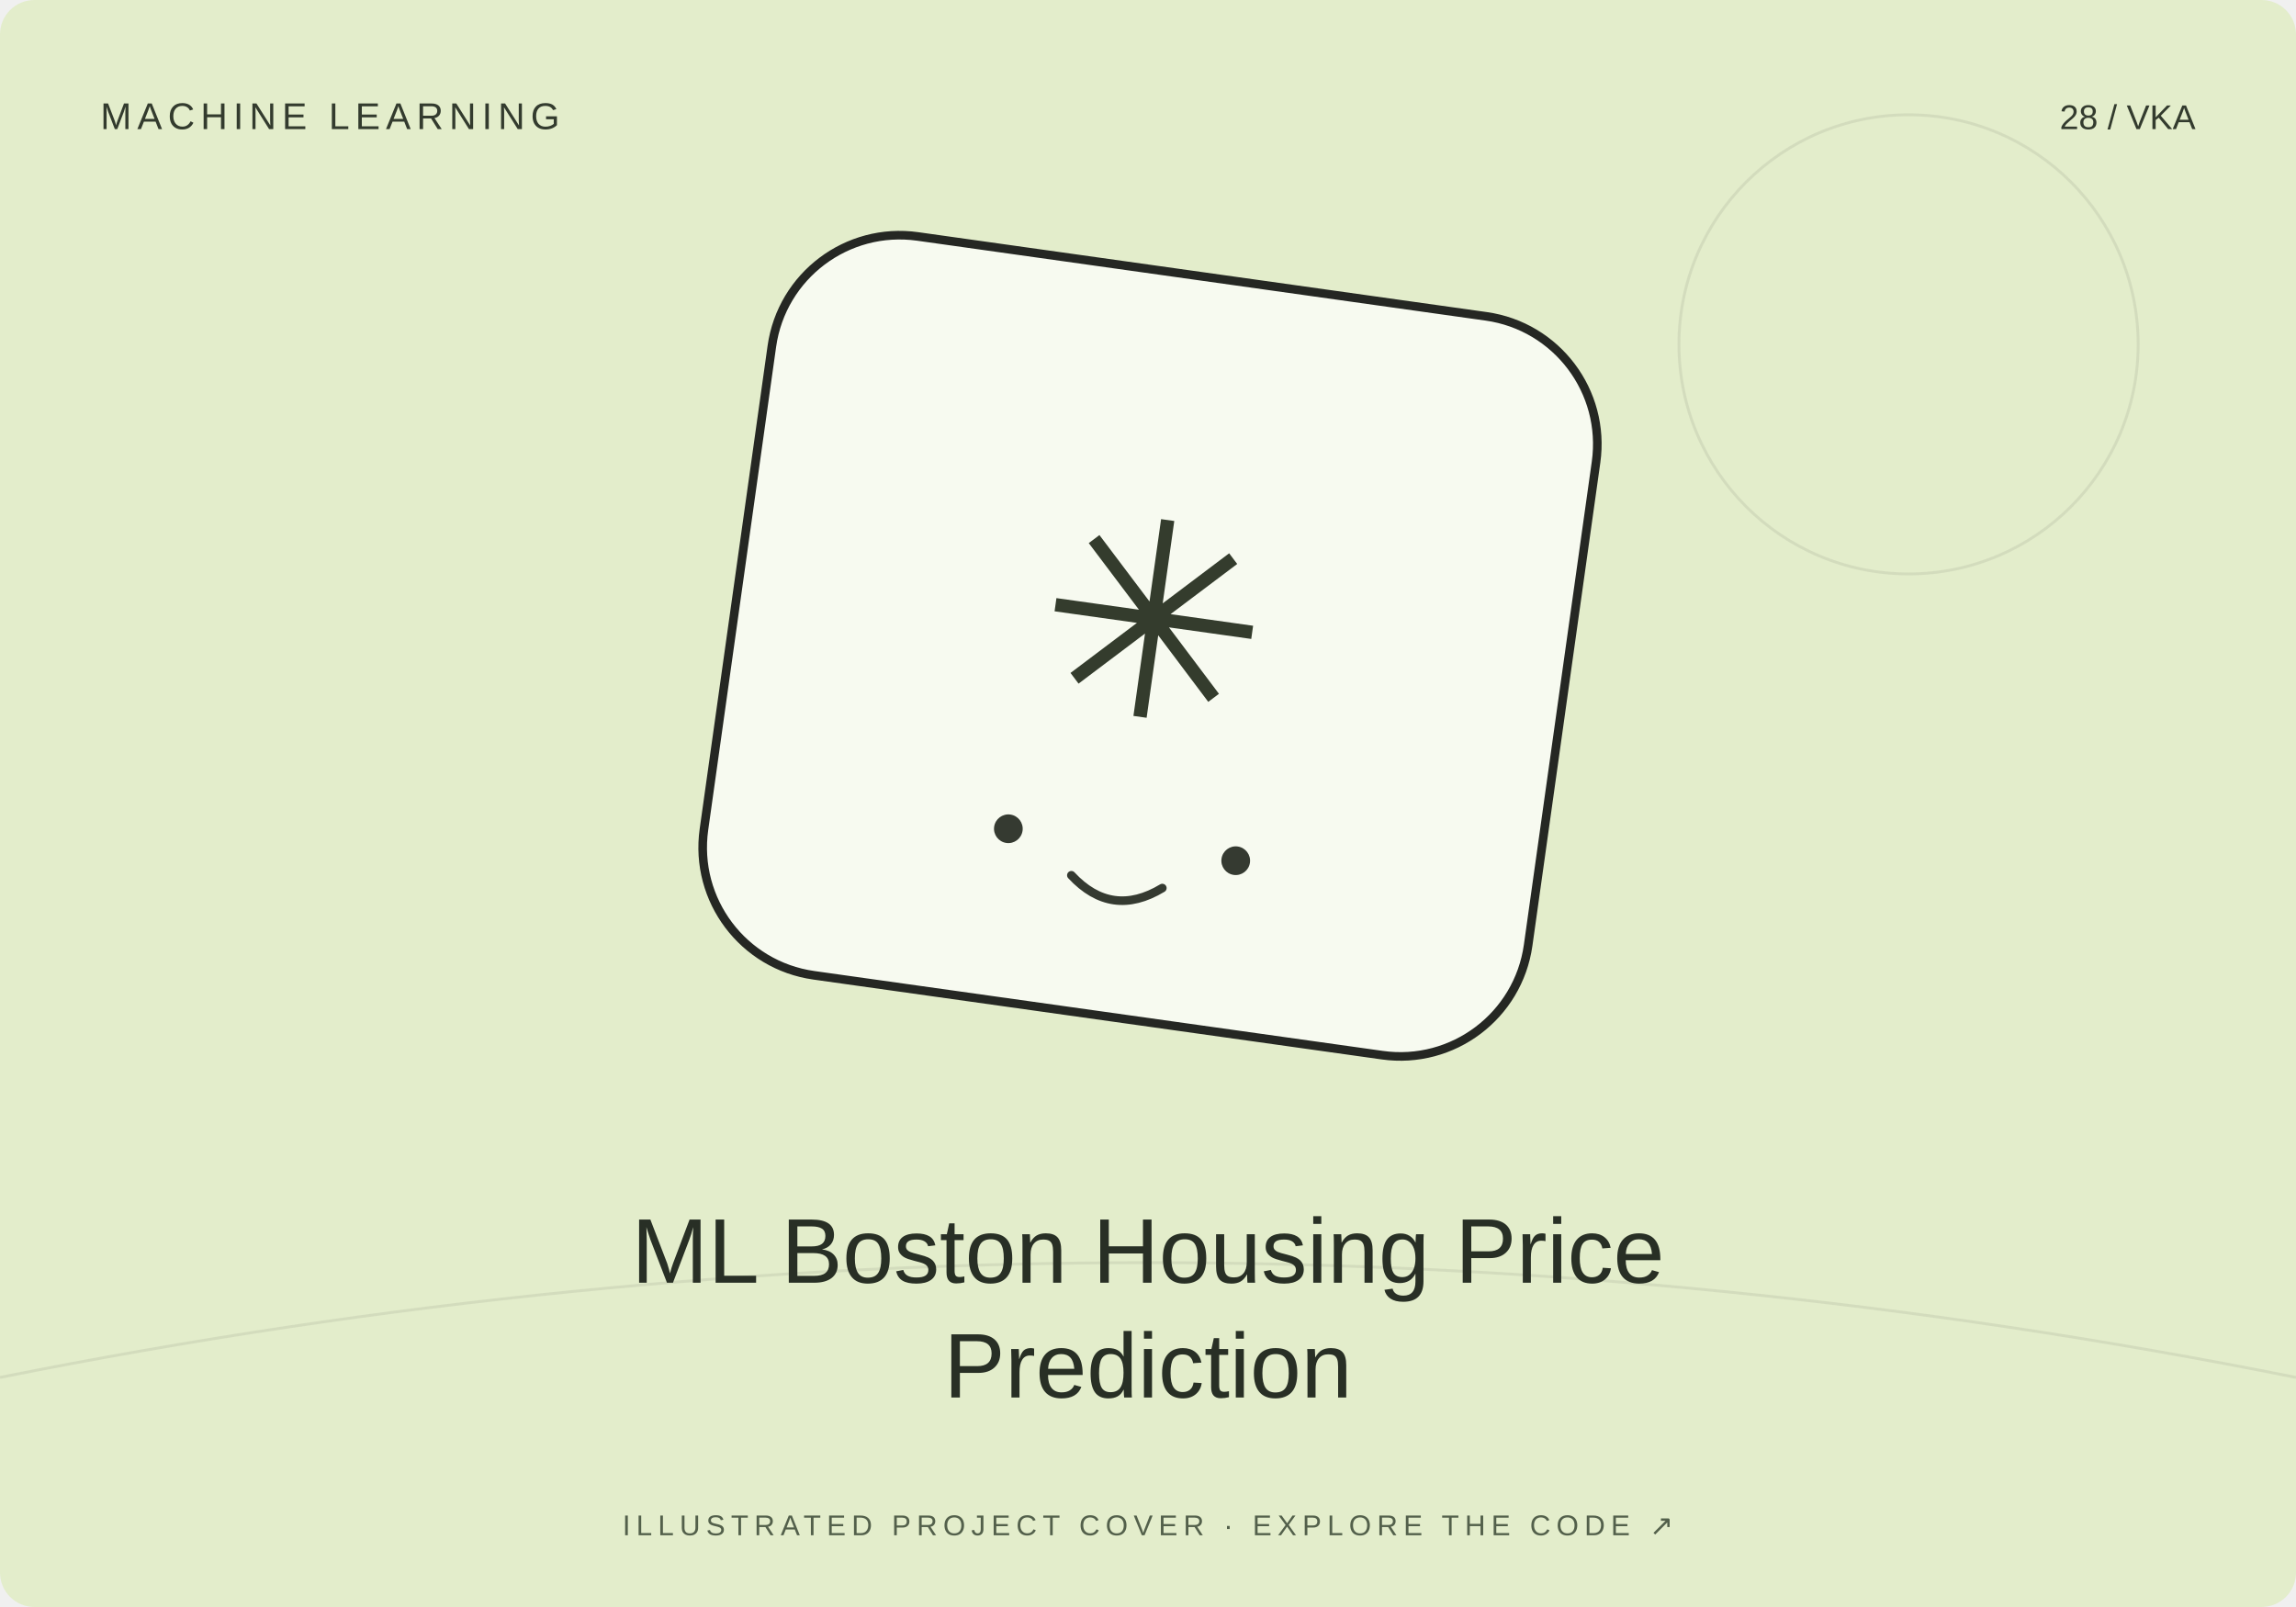
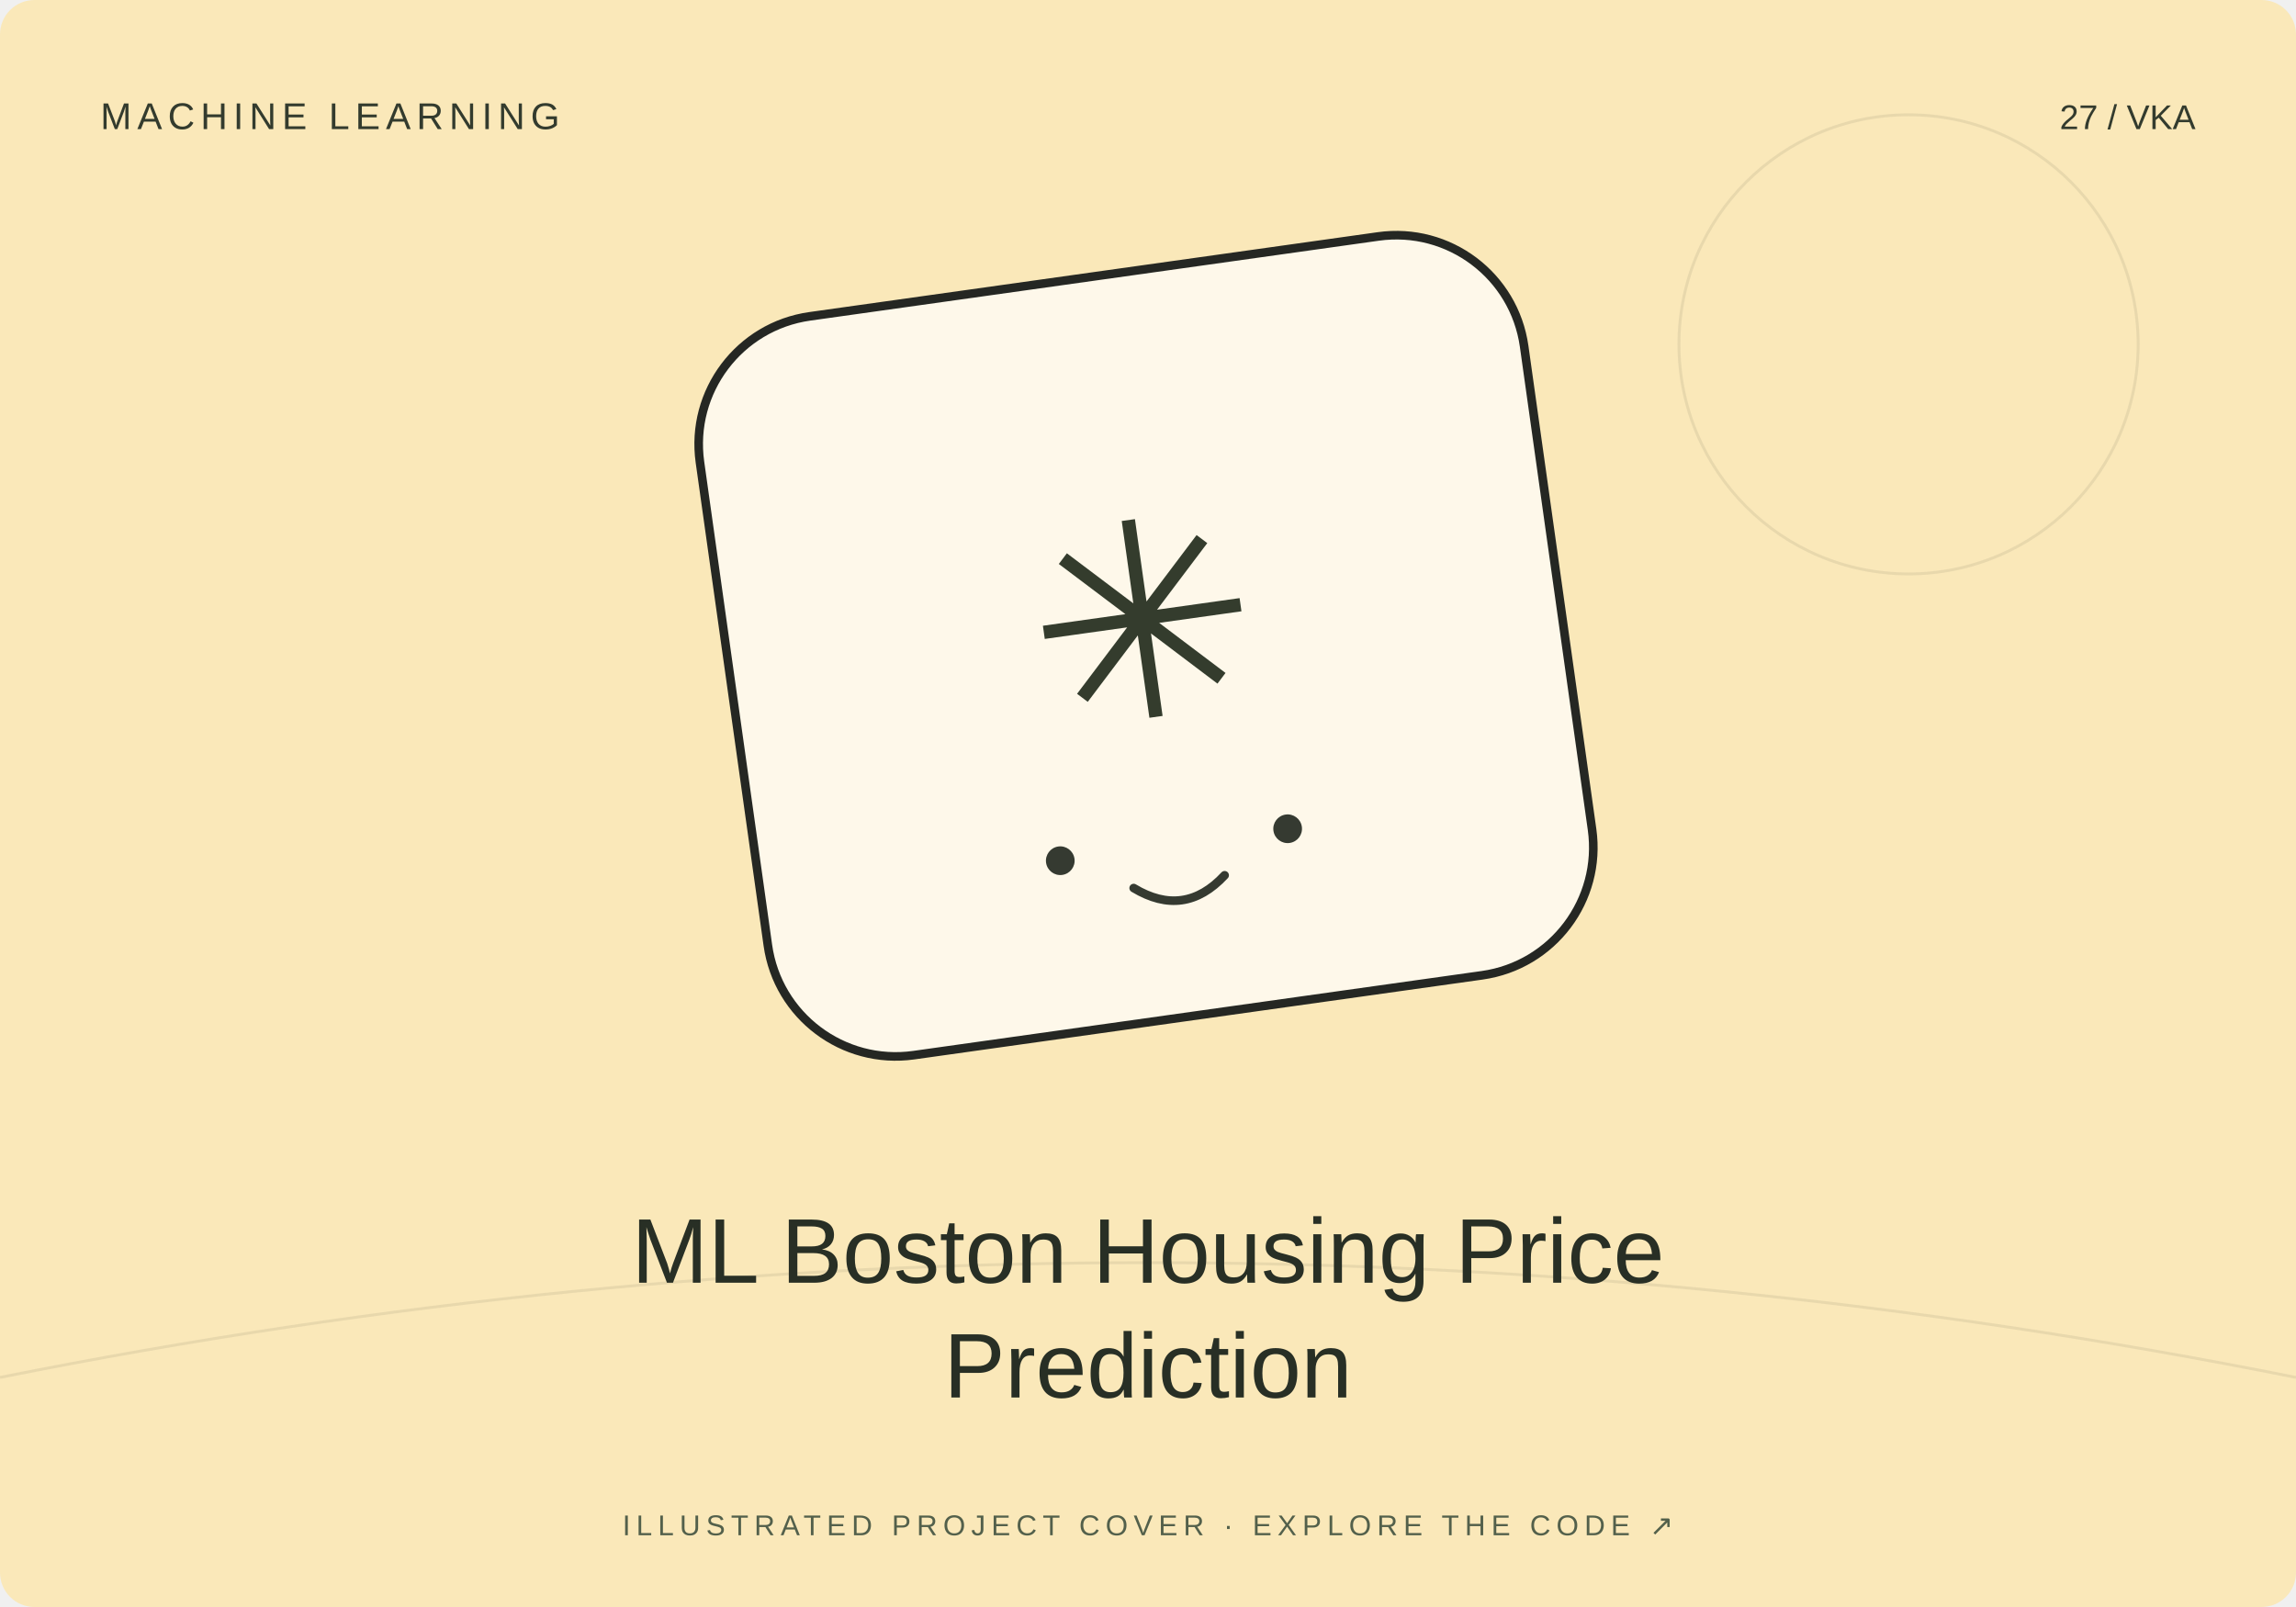
<svg xmlns="http://www.w3.org/2000/svg" width="800" height="560" viewBox="0 0 800 560">
-   <rect width="800" height="560" rx="12" fill="#e3edcb" />
+   <rect width="800" height="560" rx="12" fill="#fae8b9" />
  <path d="M0 480Q400 400 800 480" stroke="#20231f" stroke-opacity=".08" fill="none" />
  <circle cx="665" cy="120" r="80" fill="none" stroke="#20231f" stroke-opacity=".08" />
-   <g transform="translate(400 230) rotate(8)">
+   <g transform="translate(400 230) rotate(-8)">
    <rect x="-145" y="-135" width="290" height="260" rx="45" fill="#fff" fill-opacity=".7" stroke="#252723" stroke-width="3" />
    <text y="20" text-anchor="middle" font-family="Arial,sans-serif" font-size="95" fill="#343c2d">✳</text>
    <circle cx="-40" cy="65" r="5" fill="#353a31" />
    <circle cx="40" cy="65" r="5" fill="#353a31" />
    <path d="M-16 78q16 13 32 0" fill="none" stroke="#353a31" stroke-width="3" stroke-linecap="round" />
  </g>
  <text x="35" y="45" font-size="13" font-family="Arial,sans-serif" fill="#333b2e" letter-spacing="2">MACHINE LEARNING</text>
-   <text x="765" y="45" text-anchor="end" font-size="12" font-family="Arial,sans-serif" fill="#333b2e">28 / VKA</text>
+   <text x="765" y="45" text-anchor="end" font-size="12" font-family="Arial,sans-serif" fill="#333b2e">27 / VKA</text>
  <text x="400" y="447" text-anchor="middle" font-family="Arial,sans-serif" font-size="32" fill="#282f25">ML Boston Housing Price</text>
  <text x="400" y="487" text-anchor="middle" font-family="Arial,sans-serif" font-size="32" fill="#282f25">Prediction</text>
  <text x="400" y="535" text-anchor="middle" font-family="Arial,sans-serif" font-size="10" fill="#53604b" letter-spacing="2">ILLUSTRATED PROJECT COVER · EXPLORE THE CODE ↗</text>
</svg>
